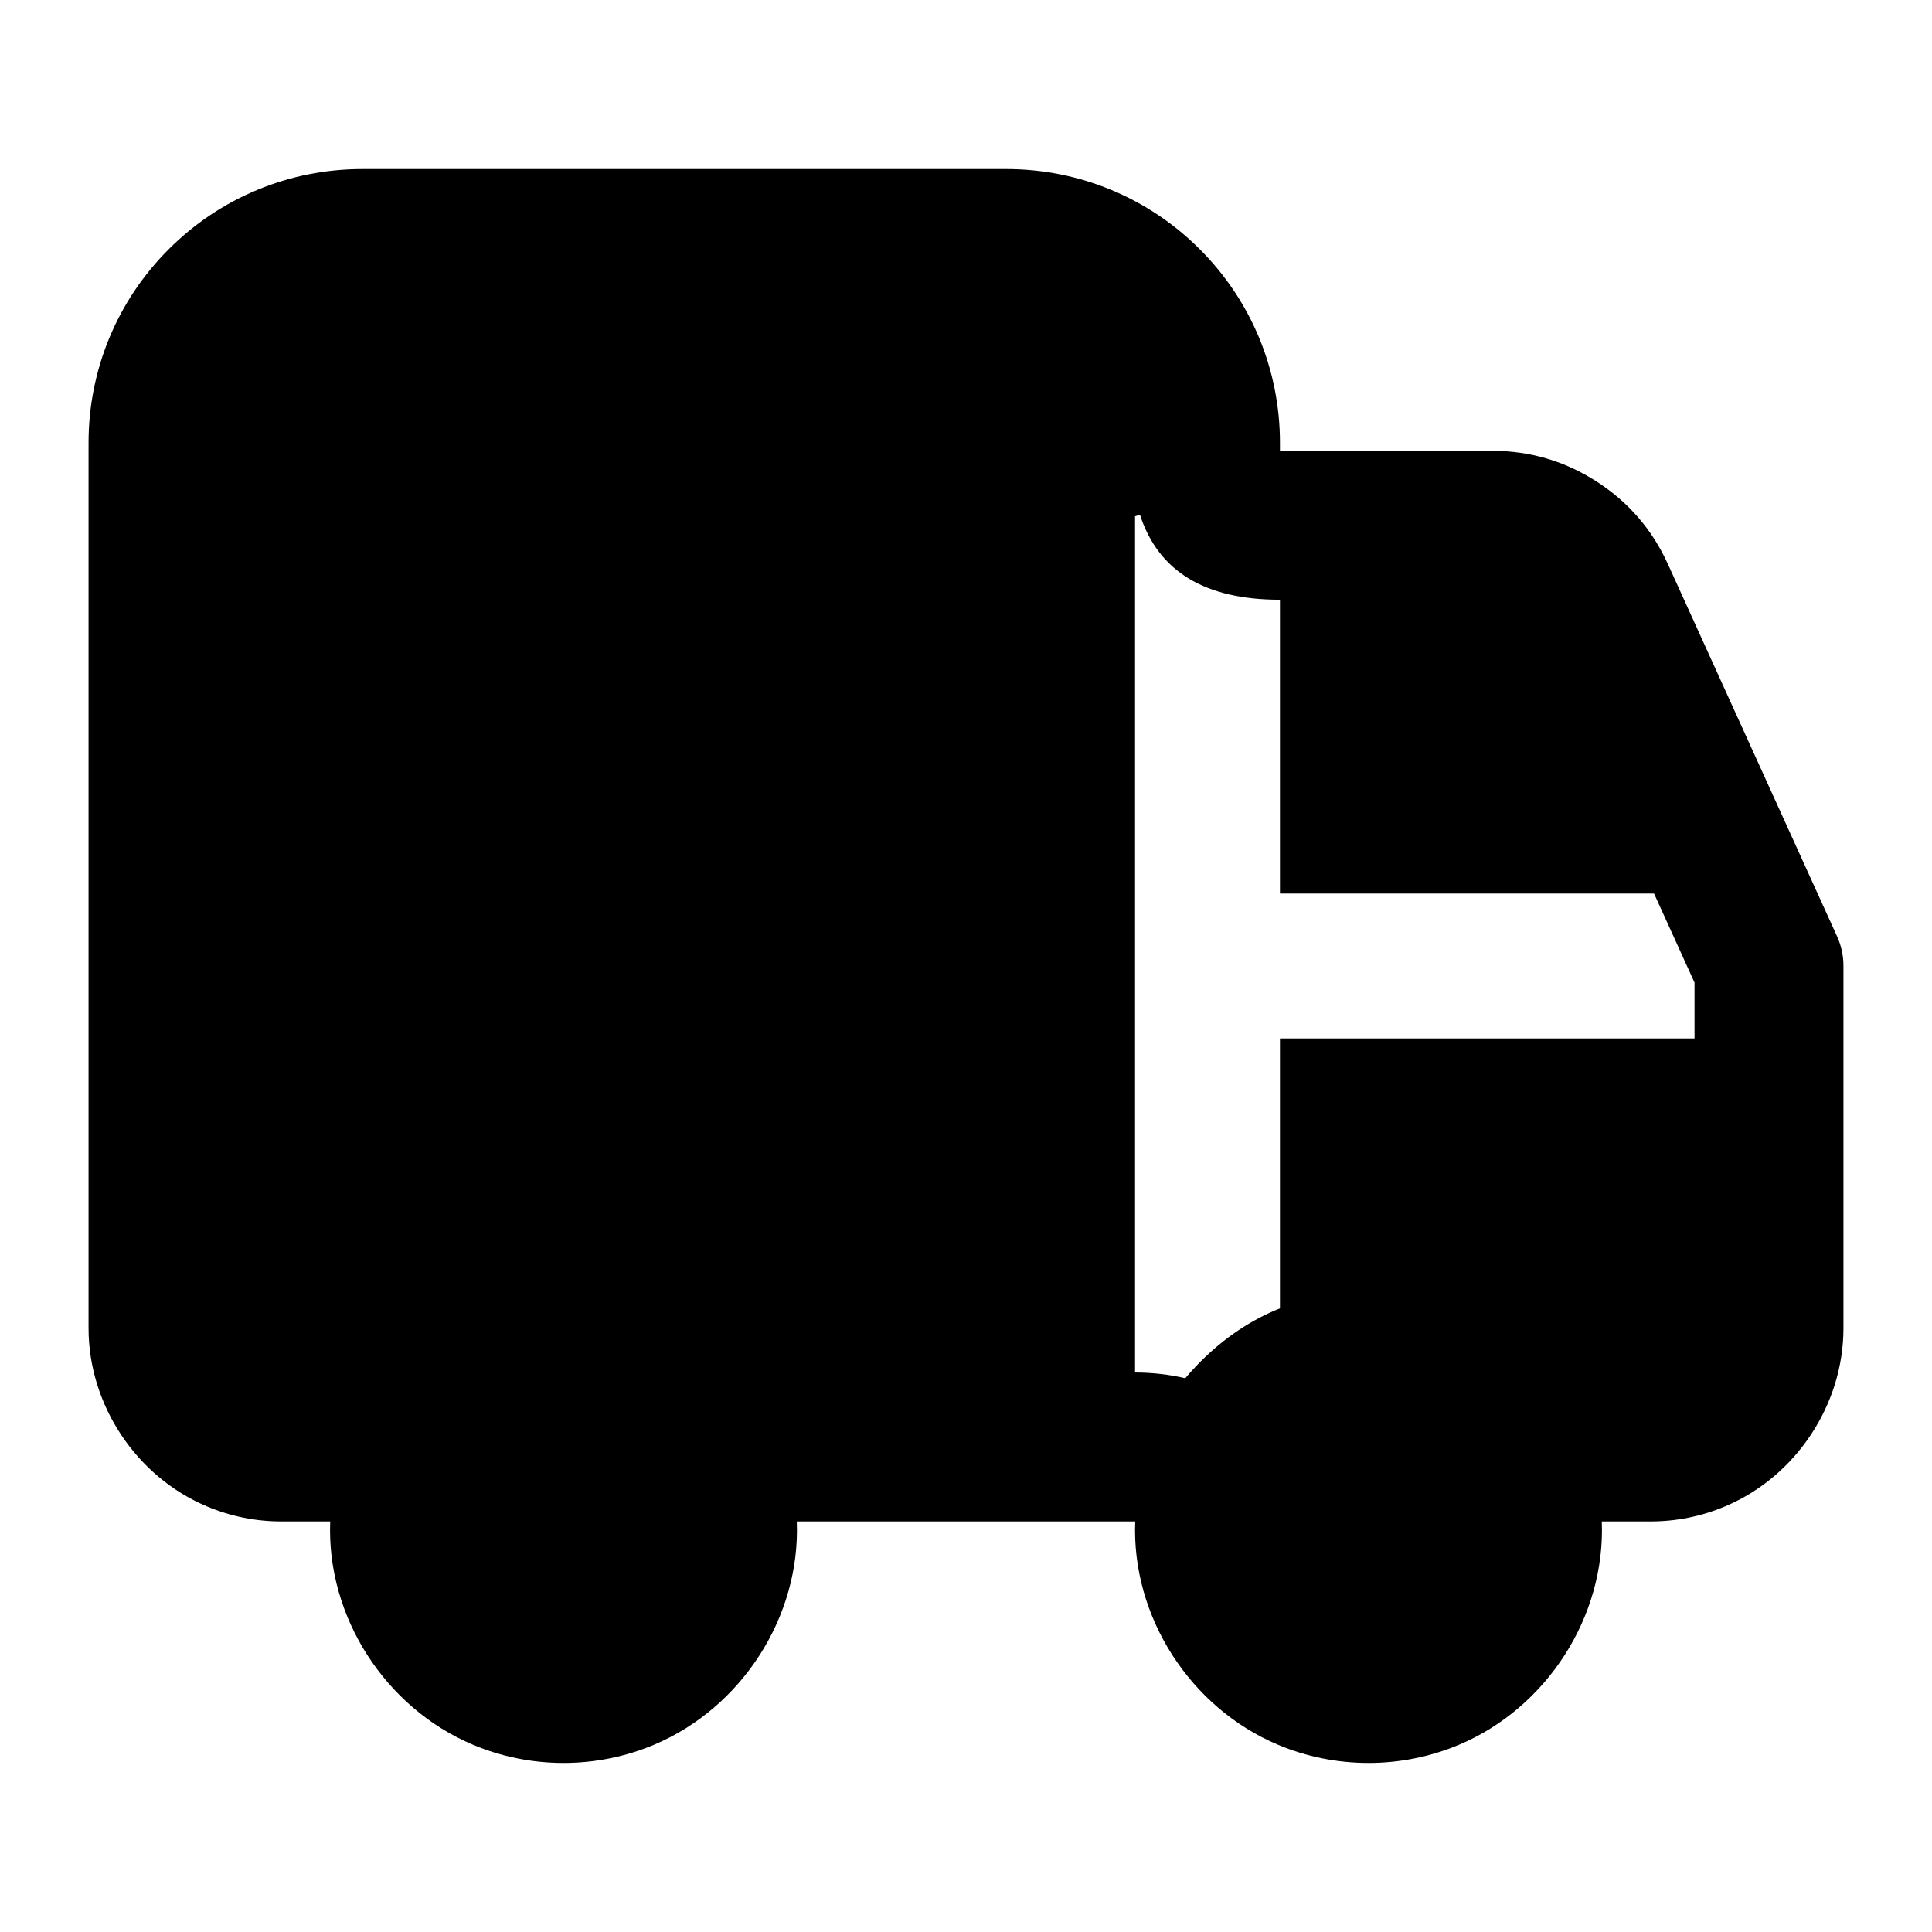
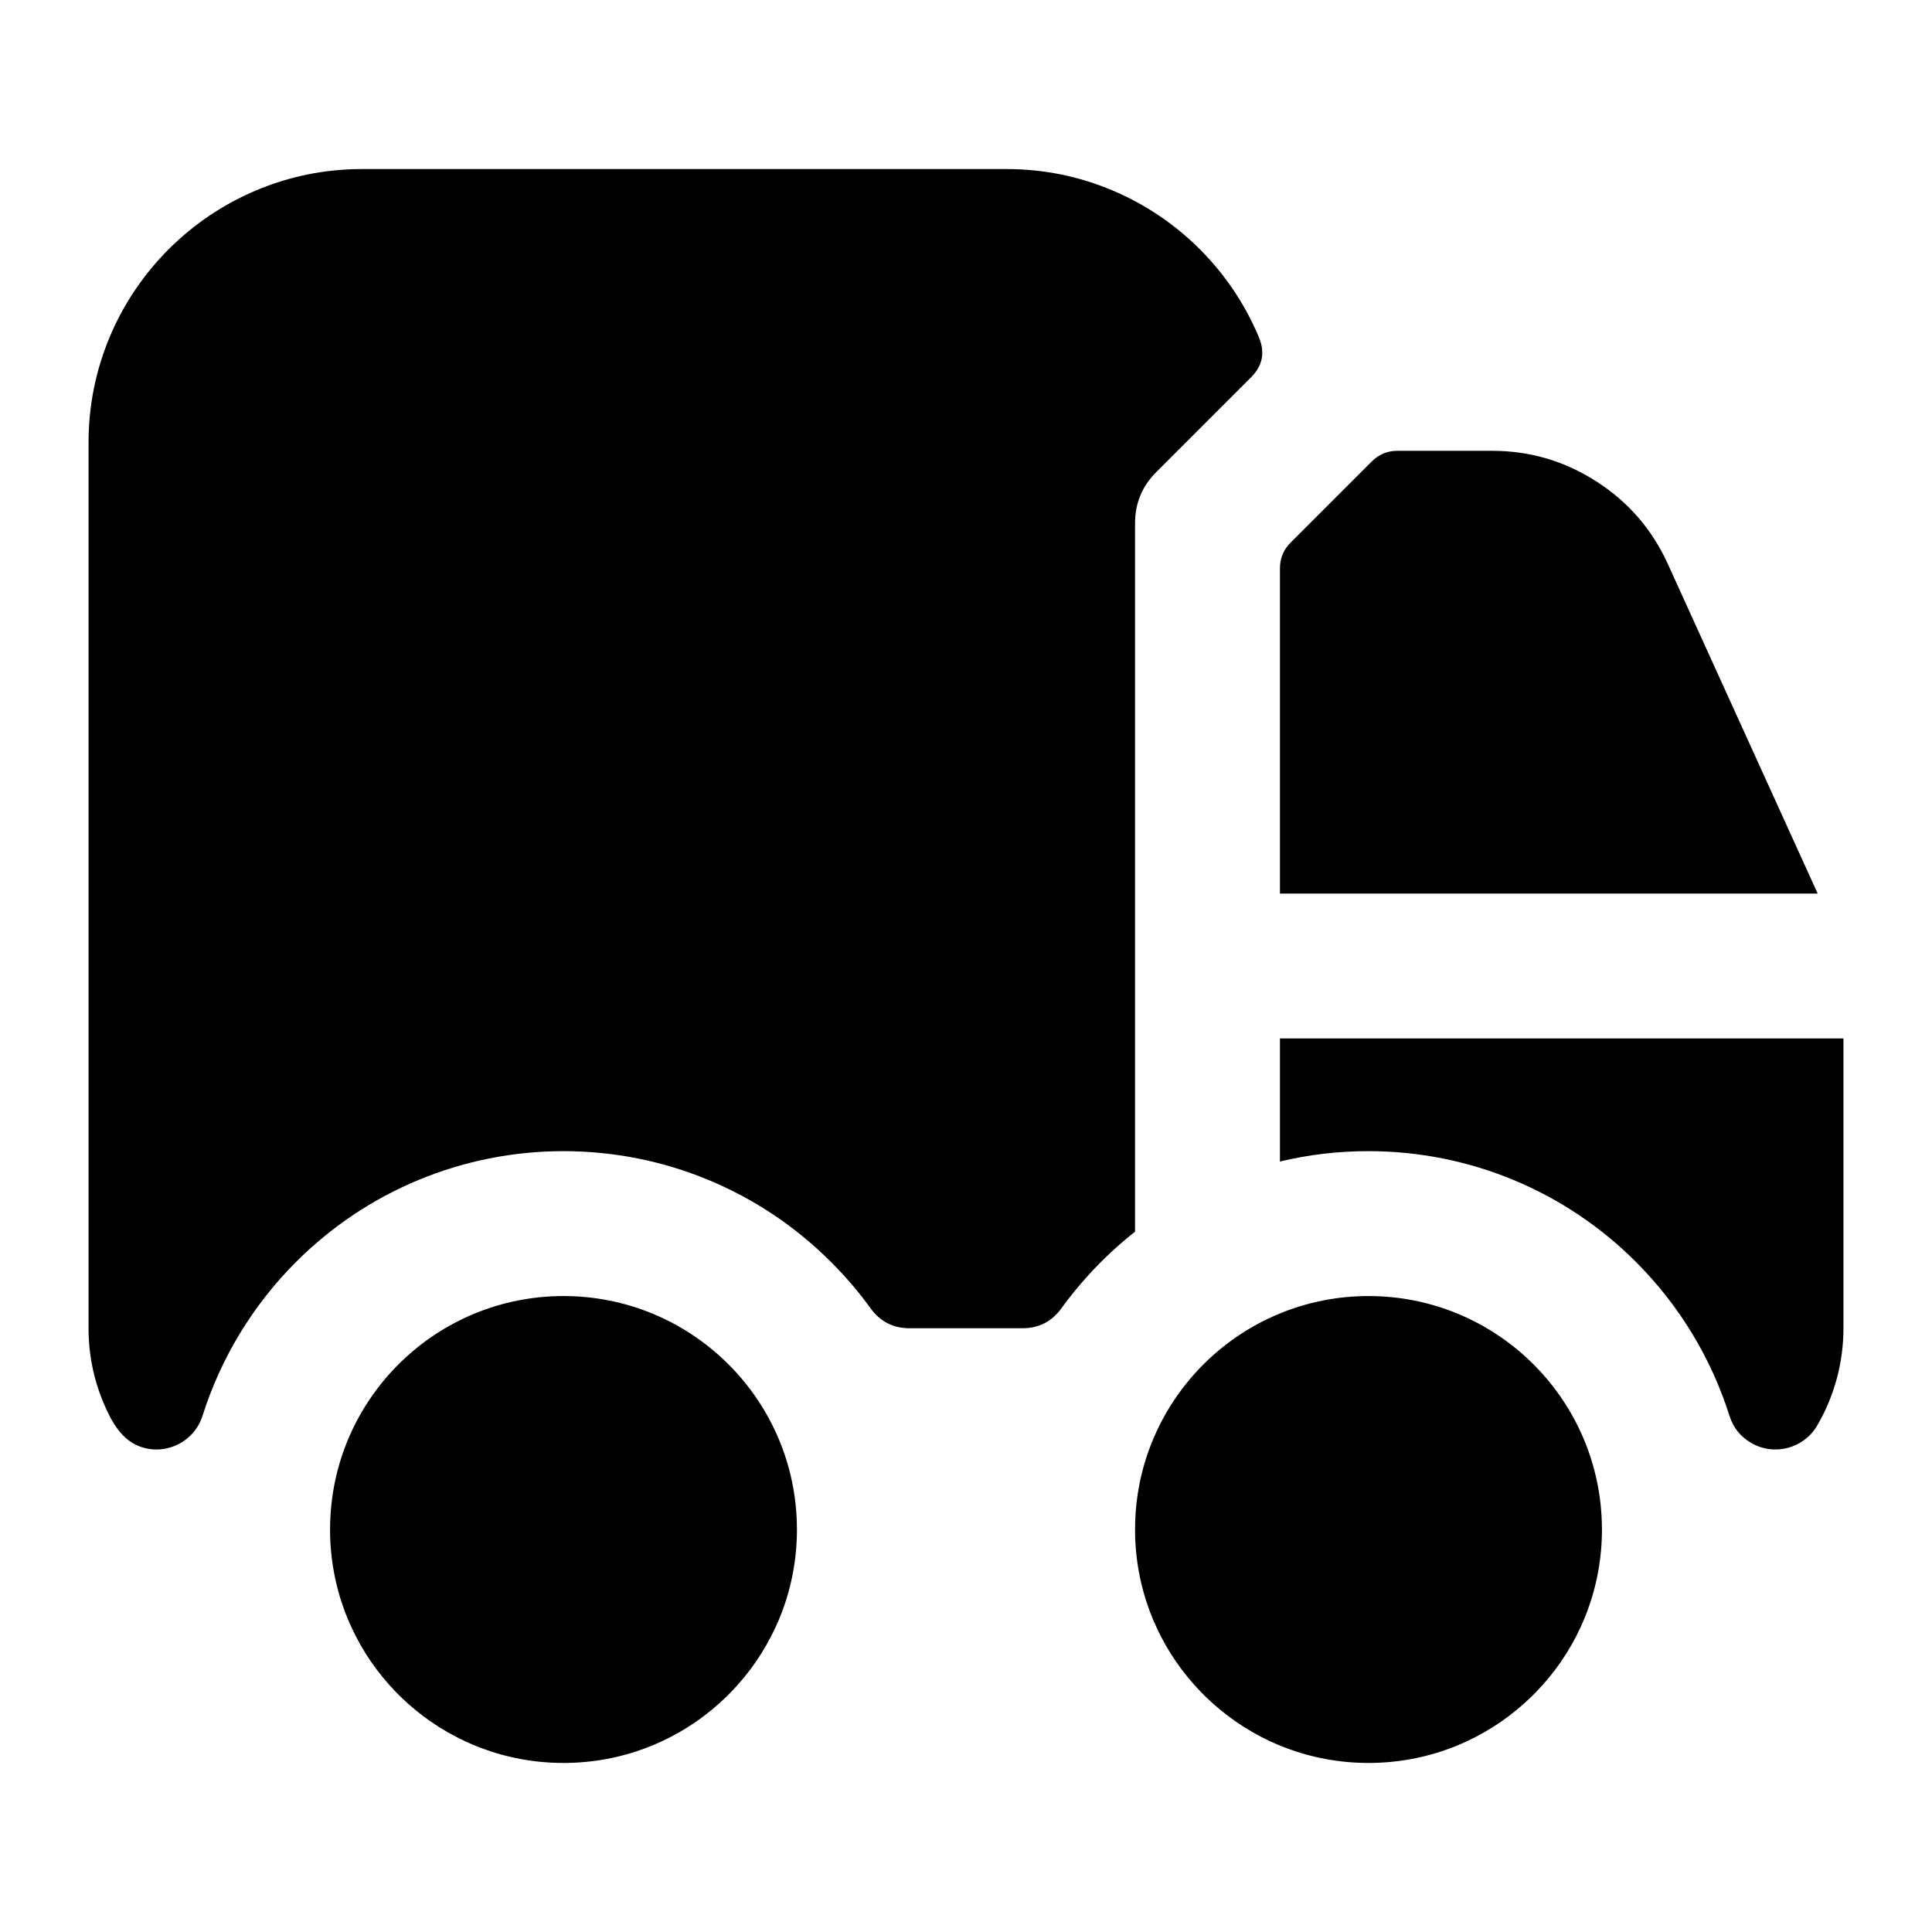
<svg viewBox="0 0 24 24" fill="none">
-   <path d="M15.9 5.5V5.6H18.534Q19.24 5.6 19.834 5.982Q20.427 6.364 20.719 7.007L22.819 11.628Q22.9 11.805 22.9 12V16.5C22.9 17.454 22.306 18.343 21.434 18.711Q20.988 18.9 20.5 18.9H19.898C19.945 20.086 19.212 21.214 18.129 21.672C17.41 21.976 16.59 21.976 15.871 21.672C14.788 21.214 14.055 20.086 14.102 18.9H9.898C9.945 20.086 9.212 21.214 8.129 21.672C7.41 21.976 6.59 21.976 5.871 21.672C4.788 21.214 4.055 20.086 4.102 18.9H3.5Q3.012 18.9 2.566 18.711C1.694 18.343 1.1 17.454 1.1 16.5V5.5C1.1 4.593 1.457 3.734 2.096 3.096C2.733 2.458 3.592 2.1 4.5 2.1H12.5C13.408 2.1 14.267 2.458 14.904 3.096C15.543 3.734 15.9 4.593 15.9 5.5ZM14.724 17.121Q14.813 17.015 14.914 16.914Q15.359 16.469 15.9 16.253V12.9H21.05V12.206L20.547 11.1H15.9V7.45Q14.502 7.45 14.161 6.394Q14.13 6.404 14.1 6.413V17.05H14.102C14.32 17.05 14.537 17.077 14.724 17.121Z" fill="currentColor" />
+   <path d="M1.367 4.176C1.711 3.363 2.363 2.711 3.177 2.367Q3.808 2.1 4.5 2.1H12.5Q13.192 2.1 13.823 2.367C14.637 2.711 15.289 3.363 15.633 4.176L15.639 4.192Q15.756 4.471 15.543 4.685L14.364 5.864Q14.1 6.127 14.1 6.5V15.3C13.898 15.46 13.705 15.638 13.53 15.83C13.528 15.824 13.526 15.817 13.524 15.811C13.526 15.817 13.528 15.824 13.53 15.83Q13.345 16.032 13.186 16.251Q13.007 16.5 12.7 16.5H11.3Q10.993 16.5 10.814 16.251C10.667 16.049 10.504 15.857 10.323 15.677C9.441 14.794 8.251 14.3 7 14.3C5.749 14.3 4.559 14.794 3.677 15.677C3.138 16.216 2.742 16.873 2.516 17.587C2.416 17.903 2.079 18.078 1.763 17.978C1.519 17.901 1.39 17.673 1.289 17.434Q1.1 16.988 1.1 16.5V5.5Q1.1 4.808 1.367 4.176ZM15.9 11.1V8.94V7.059Q15.9 6.873 16.032 6.741L17.041 5.732Q17.173 5.6 17.359 5.6H18.534Q19.24 5.6 19.833 5.982Q20.427 6.364 20.719 7.007L22.58 11.1H15.9ZM8.025 21.714C7.706 21.834 7.361 21.9 7 21.9C6.639 21.9 6.294 21.834 5.975 21.714C5.908 21.689 5.843 21.661 5.779 21.631Q5.775 21.629 5.771 21.627C5.481 21.492 5.218 21.309 4.99 21.091V21.09C4.967 21.068 4.945 21.046 4.923 21.024L4.922 21.023Q4.571 20.662 4.363 20.208C4.335 20.148 4.31 20.087 4.286 20.025C4.166 19.706 4.1 19.361 4.1 19Q4.1 18.95 4.102 18.9C4.154 17.345 5.432 16.1 7 16.1C8.568 16.1 9.846 17.345 9.898 18.9Q9.9 18.95 9.9 19C9.9 19.361 9.834 19.706 9.714 20.025C9.689 20.091 9.661 20.157 9.631 20.22C9.494 20.516 9.308 20.785 9.084 21.016C9.062 21.039 9.04 21.062 9.017 21.084H9.016C8.785 21.308 8.517 21.494 8.221 21.631C8.157 21.661 8.091 21.689 8.025 21.714ZM15.975 21.714C15.909 21.689 15.844 21.661 15.78 21.632C15.484 21.494 15.215 21.308 14.984 21.084H14.983C14.96 21.062 14.938 21.039 14.916 21.016C14.692 20.785 14.506 20.517 14.369 20.221V20.22C14.339 20.157 14.311 20.091 14.286 20.025C14.166 19.706 14.1 19.361 14.1 19Q14.1 18.95 14.102 18.9C14.108 18.714 14.132 18.533 14.171 18.358C14.381 17.43 15.036 16.67 15.9 16.316C16.239 16.177 16.611 16.1 17 16.1C18.568 16.1 19.846 17.345 19.898 18.9Q19.9 18.95 19.9 19C19.9 19.361 19.834 19.706 19.714 20.025C19.689 20.091 19.661 20.156 19.632 20.22C19.494 20.516 19.309 20.785 19.084 21.016L19.083 21.018C19.061 21.04 19.039 21.063 19.016 21.084C18.785 21.308 18.517 21.494 18.221 21.631L18.219 21.632C18.155 21.662 18.091 21.689 18.025 21.714C17.706 21.834 17.361 21.9 17 21.9C16.639 21.9 16.294 21.834 15.975 21.714ZM15.9 12.9H22.9V16.5C22.9 16.929 22.786 17.344 22.574 17.708C22.408 17.994 22.04 18.091 21.754 17.925Q21.554 17.808 21.484 17.587C21.258 16.873 20.862 16.216 20.323 15.677C19.441 14.794 18.251 14.3 17 14.3Q16.436 14.3 15.9 14.429V12.9Z" fill="currentColor" />
</svg>
